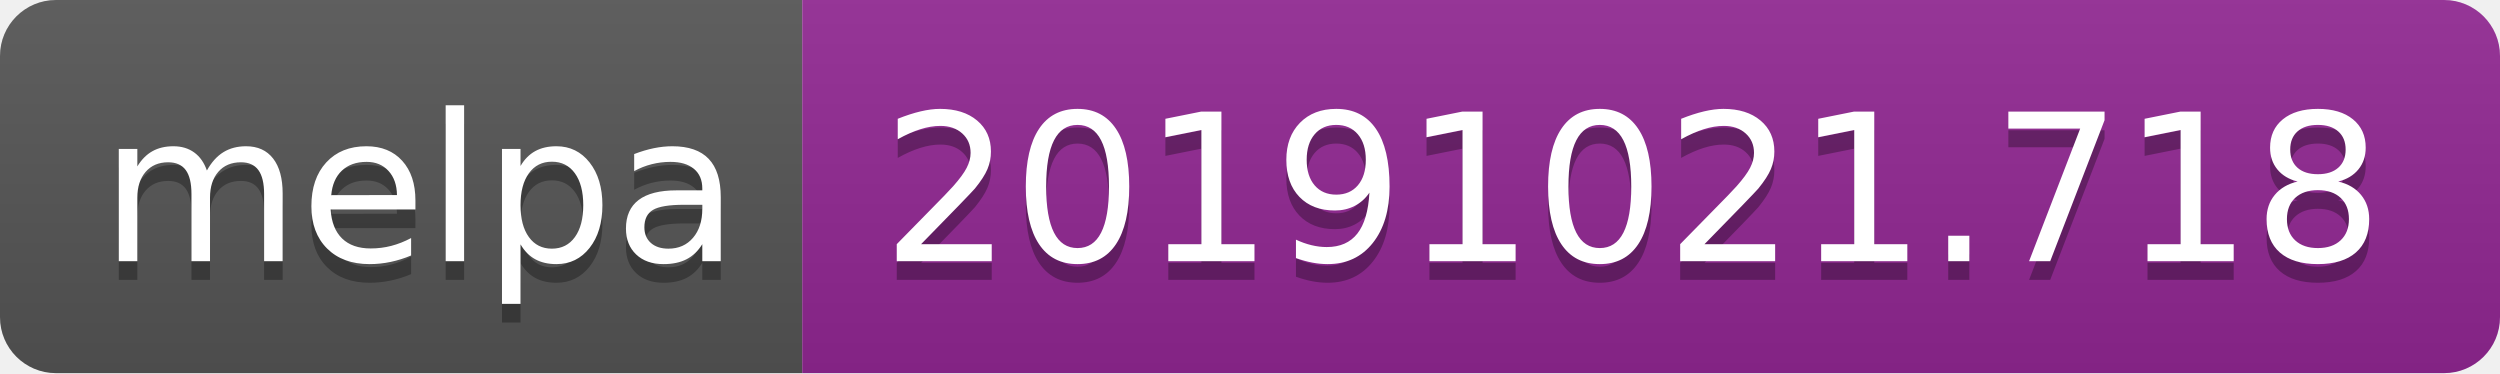
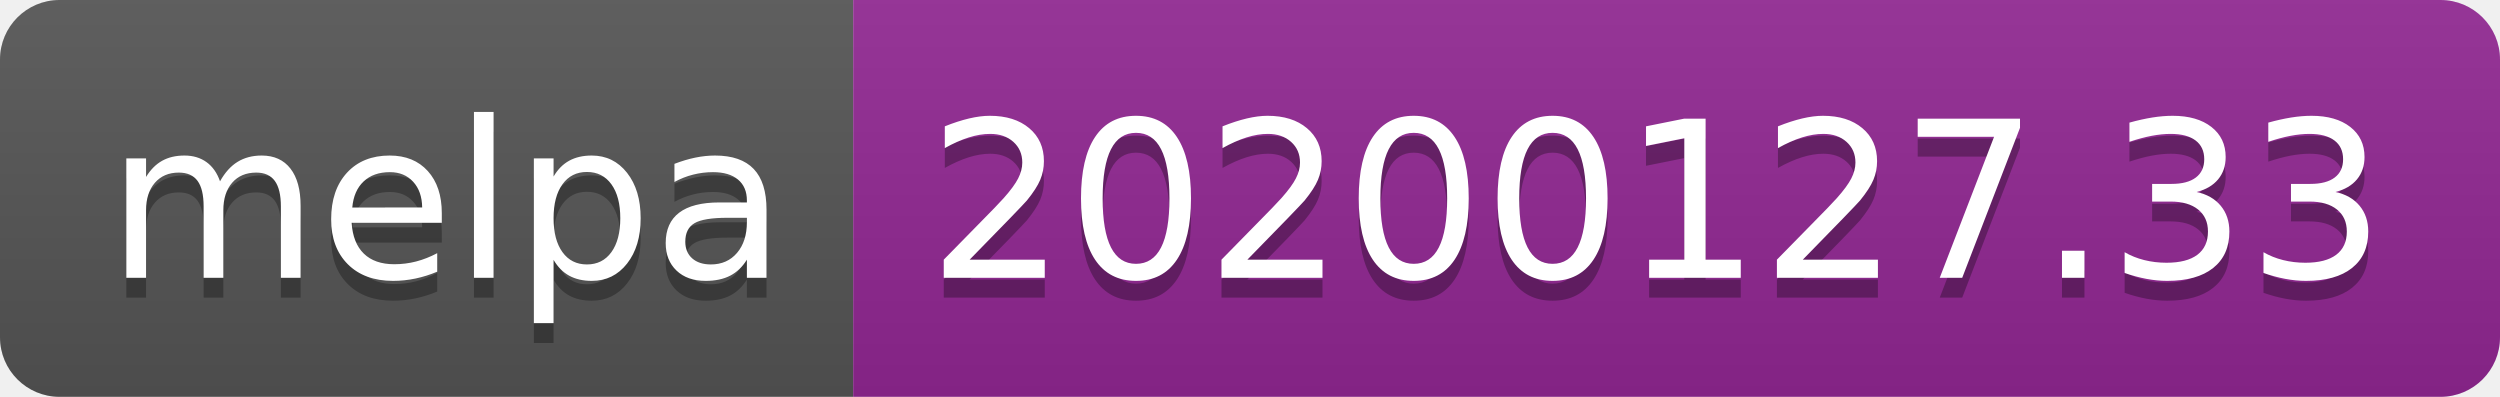
- <svg xmlns="http://www.w3.org/2000/svg" width="134" height="20">
+ <svg xmlns="http://www.w3.org/2000/svg" width="126" height="20">
  <linearGradient id="b" x2="0" y2="100%">
    <stop offset="0" stop-color="#bbb" stop-opacity=".1" />
    <stop offset="1" stop-opacity=".1" />
  </linearGradient>
  <clipPath id="a">
-     <rect width="134" height="20" rx="3" fill="#fff" />
+     <rect width="126" height="20" rx="3" fill="#fff" />
  </clipPath>
  <g clip-path="url(#a)">
    <path fill="#555" d="M0 0h43v20H0z" />
-     <path fill="#922793" d="M43 0h91v20H43z" />
-     <path fill="url(#b)" d="M0 0h134v20H0z" />
+     <path fill="#922793" d="M43 0h83v20H43z" />
+     <path fill="url(#b)" d="M0 0h126v20H0z" />
  </g>
  <g fill="#fff" text-anchor="middle" font-family="DejaVu Sans,Verdana,Geneva,sans-serif" font-size="110">
    <text x="225" y="150" fill="#010101" fill-opacity=".3" transform="scale(.1)" textLength="330">melpa</text>
    <text x="225" y="140" transform="scale(.1)" textLength="330">melpa</text>
-     <text x="875" y="150" fill="#010101" fill-opacity=".3" transform="scale(.1)" textLength="810">20191021.718</text>
-     <text x="875" y="140" transform="scale(.1)" textLength="810">20191021.718</text>
+     <text x="835" y="150" fill="#010101" fill-opacity=".3" transform="scale(.1)" textLength="730">20200127.33</text>
+     <text x="835" y="140" transform="scale(.1)" textLength="730">20200127.33</text>
  </g>
</svg>
